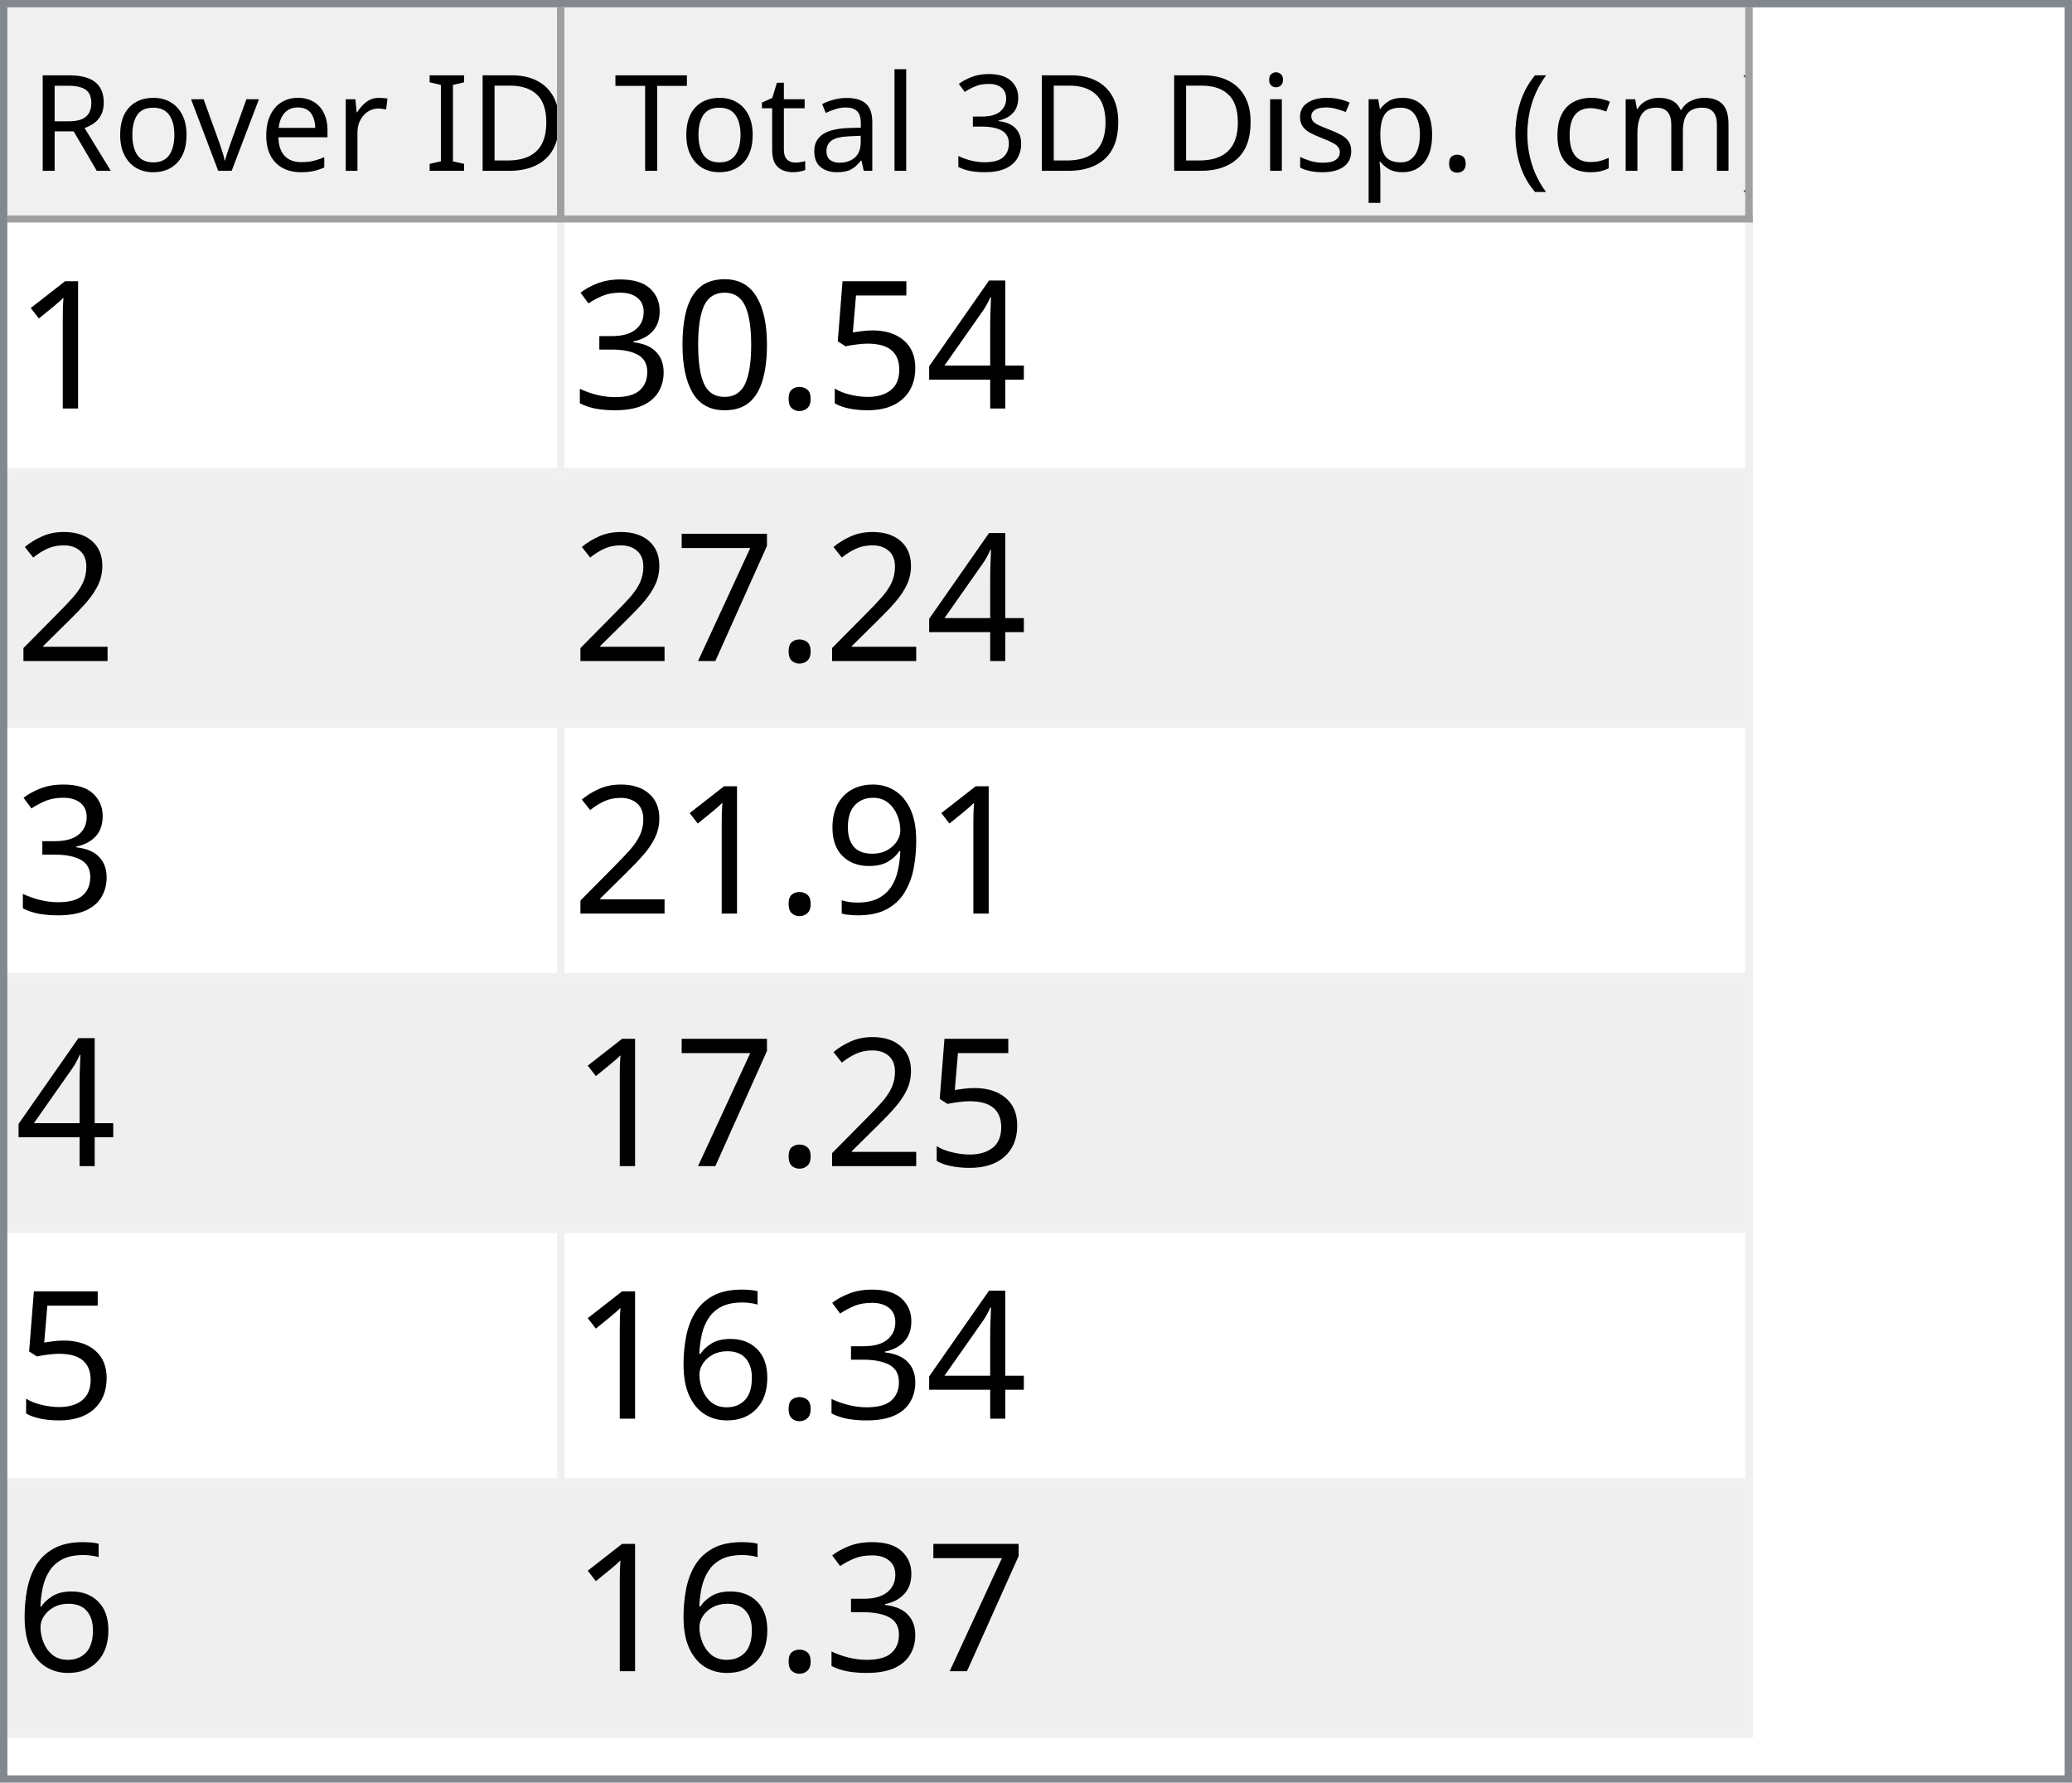
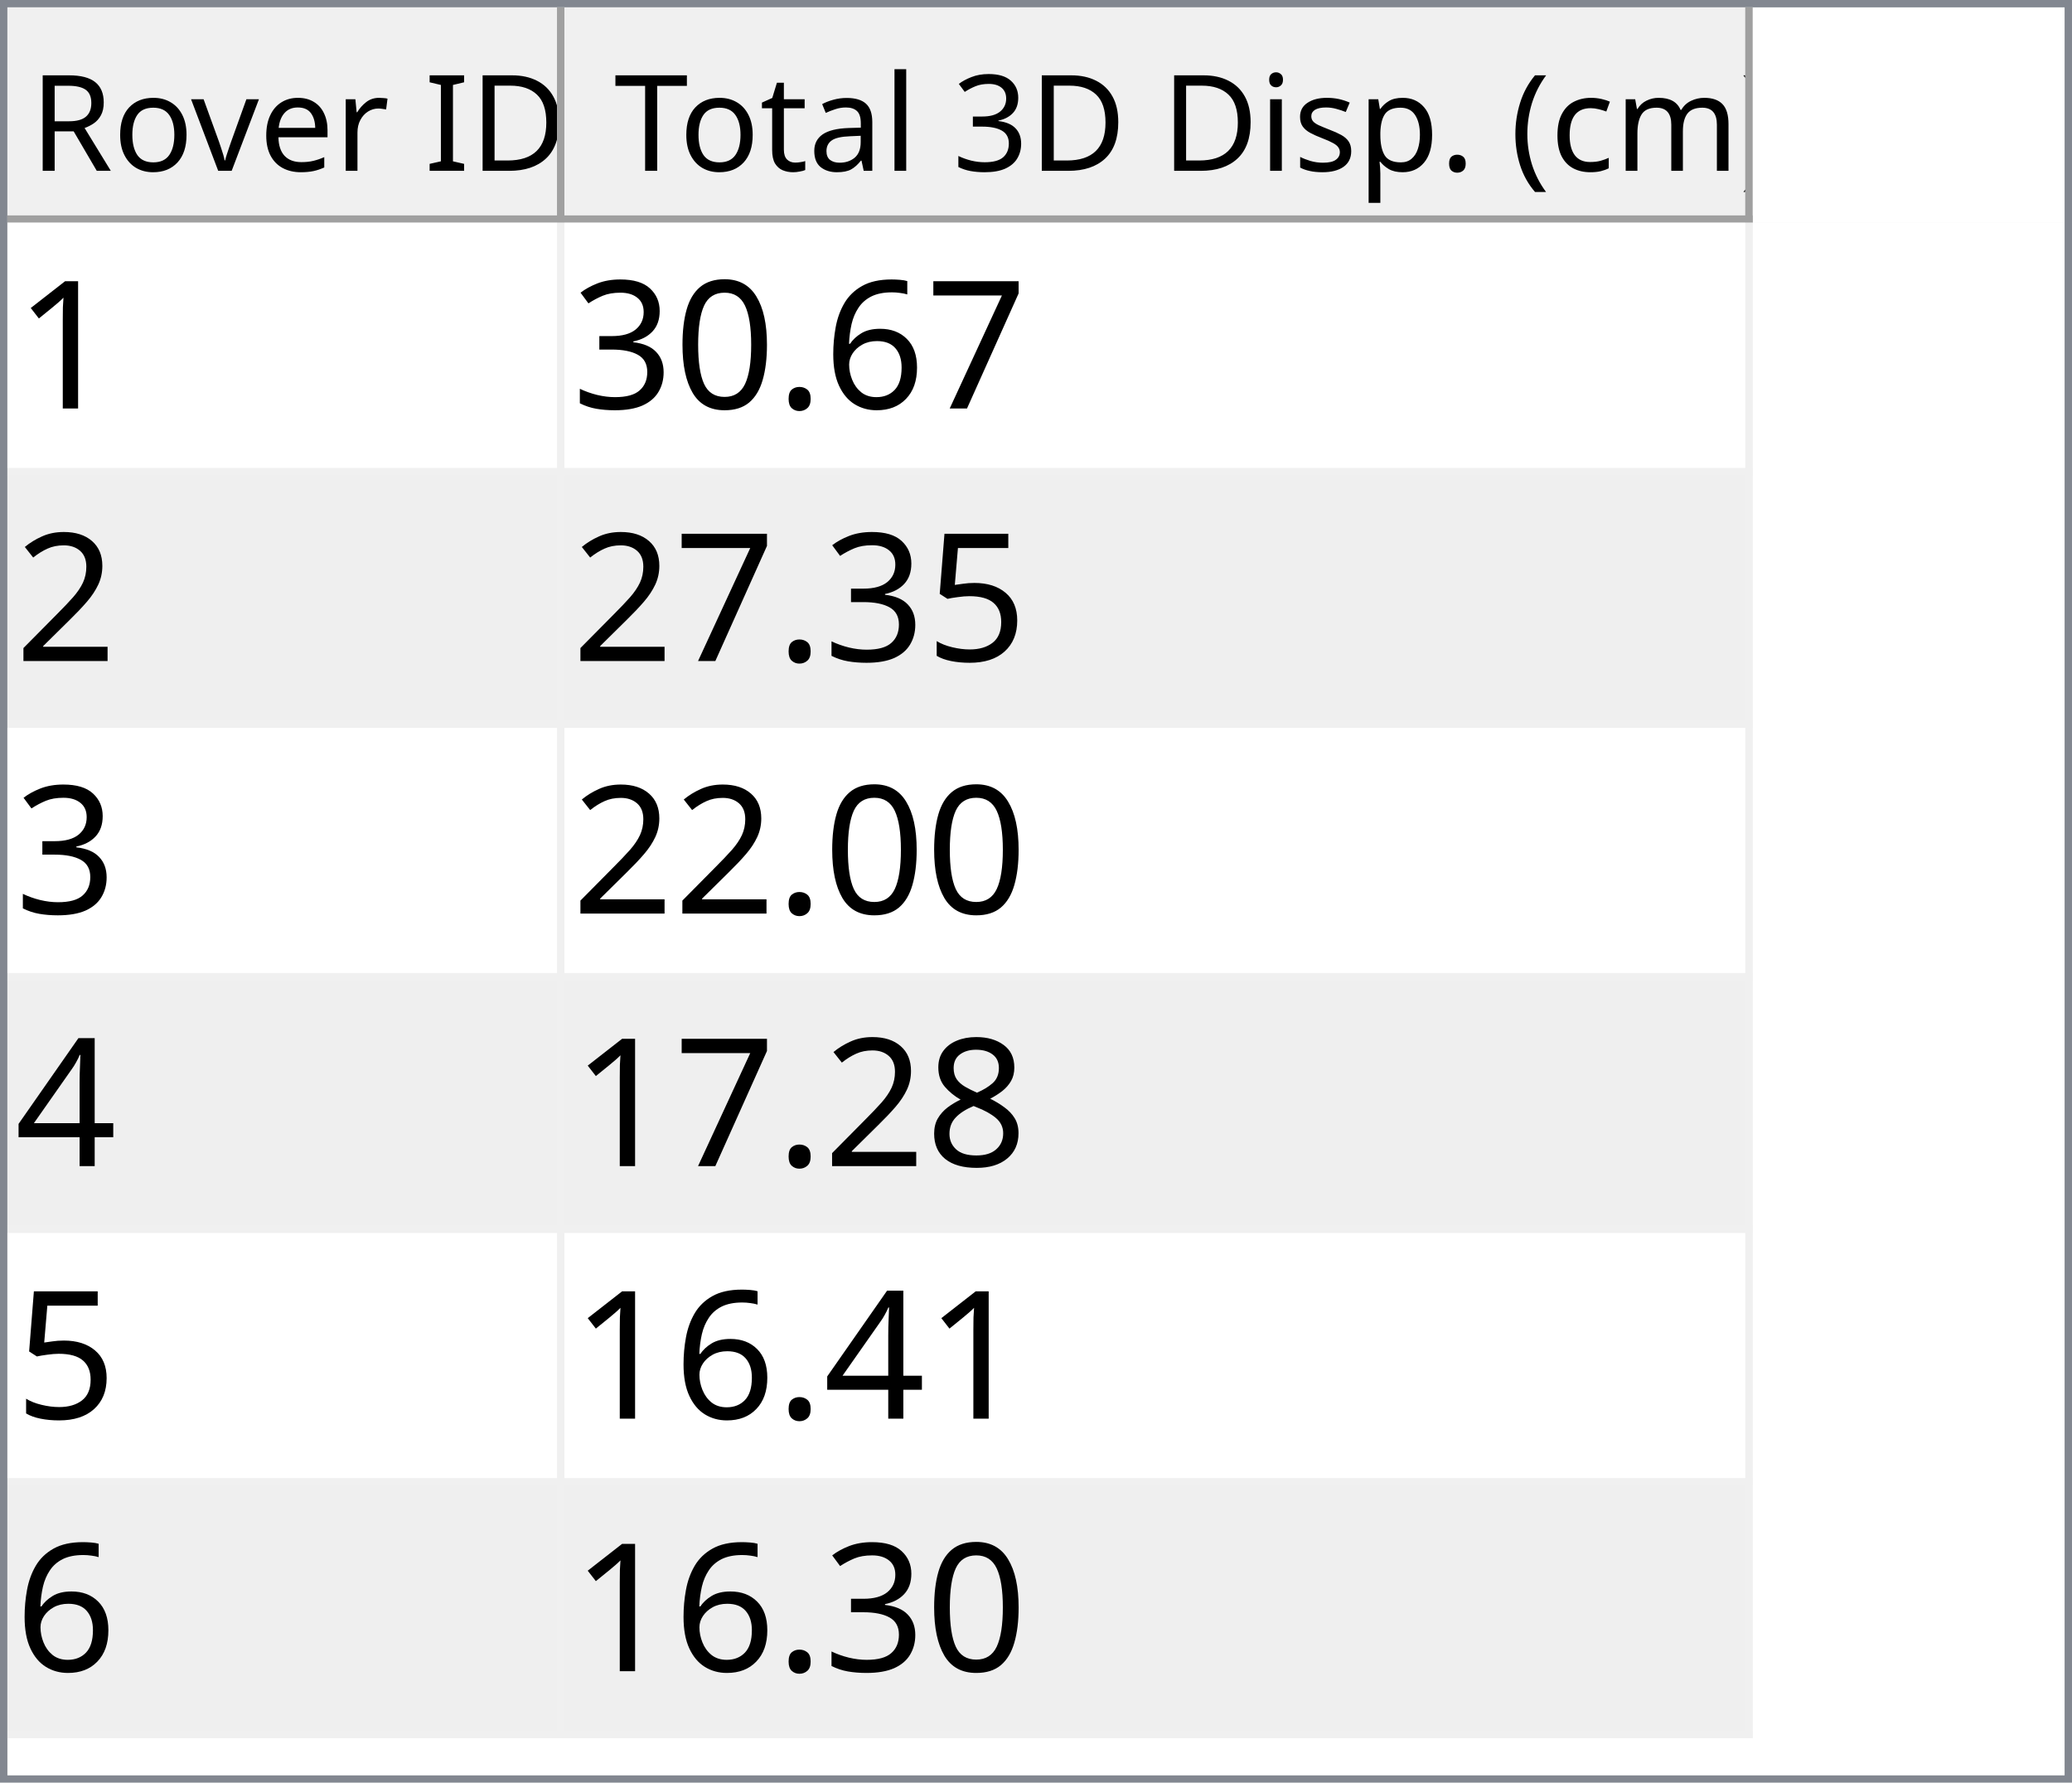
<svg xmlns="http://www.w3.org/2000/svg" style="fill-opacity:1; color-rendering:auto; color-interpolation:auto; text-rendering:auto; stroke:black; stroke-linecap:square; stroke-miterlimit:10; shape-rendering:auto; stroke-opacity:1; fill:black; stroke-dasharray:none; font-weight:normal; stroke-width:1; font-family:'Dialog'; font-style:normal; stroke-linejoin:miter; font-size:12px; stroke-dashoffset:0; image-rendering:auto;" width="279" height="240">
  <defs id="genericDefs" />
  <g>
    <defs id="defs1">
      <clipPath clipPathUnits="userSpaceOnUse" id="clipPath1">
        <path d="M0 0 L279 0 L279 240 L0 240 L0 0 Z" />
      </clipPath>
      <clipPath clipPathUnits="userSpaceOnUse" id="clipPath2">
        <path d="M0 0 L0 240 L279 240 L279 0 Z" />
      </clipPath>
      <clipPath clipPathUnits="userSpaceOnUse" id="clipPath3">
        <path d="M0 0 L0 29 L277 29 L277 0 Z" />
      </clipPath>
      <clipPath clipPathUnits="userSpaceOnUse" id="clipPath4">
        <path d="M0 0 L0 29 L75 29 L75 0 Z" />
      </clipPath>
      <clipPath clipPathUnits="userSpaceOnUse" id="clipPath5">
        <path d="M1 1 L1 28 L74 28 L74 1 Z" />
      </clipPath>
      <clipPath clipPathUnits="userSpaceOnUse" id="clipPath6">
        <path d="M0 0 L0 27 L73 27 L73 0 Z" />
      </clipPath>
      <clipPath clipPathUnits="userSpaceOnUse" id="clipPath7">
        <path d="M-0.5 -0.5 L-0.5 28.5 L74.5 28.5 L74.5 -0.5 Z" />
      </clipPath>
      <clipPath clipPathUnits="userSpaceOnUse" id="clipPath8">
        <path d="M0 0 L0 29 L160 29 L160 0 Z" />
      </clipPath>
      <clipPath clipPathUnits="userSpaceOnUse" id="clipPath9">
        <path d="M1 1 L1 28 L159 28 L159 1 Z" />
      </clipPath>
      <clipPath clipPathUnits="userSpaceOnUse" id="clipPath10">
        <path d="M0 0 L0 27 L158 27 L158 0 Z" />
      </clipPath>
      <clipPath clipPathUnits="userSpaceOnUse" id="clipPath11">
        <path d="M-0.5 -0.5 L-0.5 28.5 L159.5 28.5 L159.5 -0.5 Z" />
      </clipPath>
      <clipPath clipPathUnits="userSpaceOnUse" id="clipPath12">
        <path d="M0 0 L0 209 L277 209 L277 0 Z" />
      </clipPath>
      <clipPath clipPathUnits="userSpaceOnUse" id="clipPath13">
        <path d="M0 0 L0 204 L235 204 L235 0 Z" />
      </clipPath>
      <clipPath clipPathUnits="userSpaceOnUse" id="clipPath14">
        <path d="M-0.5 -0.5 L-0.5 203.5 L234.5 203.5 L234.5 -0.5 Z" />
      </clipPath>
      <clipPath clipPathUnits="userSpaceOnUse" id="clipPath15">
        <path d="M0 0 L0 33 L74 33 L74 0 Z" />
      </clipPath>
      <clipPath clipPathUnits="userSpaceOnUse" id="clipPath16">
        <path d="M0 0 L0 33 L159 33 L159 0 Z" />
      </clipPath>
      <font horiz-adv-x="64.551" id="font1">
        <font-face ascent="107.91" descent="25.098" units-per-em="100" style="font-style:normal; font-family:Segoe UI; font-weight:normal;" />
        <missing-glyph horiz-adv-x="64.551" d="M8.109 0 L8.109 68.266 L56.453 68.266 L56.453 0 L8.109 0 ZM15.328 7.234 L49.219 7.234 L49.219 61.031 L15.328 61.031 L15.328 7.234 Z" />
        <glyph unicode="D" horiz-adv-x="70.117" d="M9.188 0 L9.188 70.016 L28.516 70.016 Q65.531 70.016 65.531 35.891 Q65.531 19.672 55.25 9.836 Q44.969 0 27.734 0 L9.188 0 ZM17.391 62.594 L17.391 7.422 L27.828 7.422 Q41.609 7.422 49.273 14.797 Q56.938 22.172 56.938 35.688 Q56.938 62.594 28.328 62.594 L17.391 62.594 Z" />
        <glyph unicode="I" horiz-adv-x="26.611" d="M17.391 0 L9.188 0 L9.188 70.016 L17.391 70.016 L17.391 0 Z" />
        <glyph unicode=" " horiz-adv-x="27.393" d="" />
        <glyph unicode="r" horiz-adv-x="34.766" d="M34.188 41.891 Q32.078 43.5 28.125 43.5 Q23 43.5 19.555 38.672 Q16.109 33.844 16.109 25.484 L16.109 0 L8.109 0 L8.109 50 L16.109 50 L16.109 39.703 L16.312 39.703 Q18.016 44.969 21.531 47.922 Q25.047 50.875 29.391 50.875 Q32.516 50.875 34.188 50.203 L34.188 41.891 Z" />
        <glyph unicode="e" horiz-adv-x="52.295" d="M48.297 23 L12.984 23 Q13.188 14.656 17.484 10.109 Q21.781 5.562 29.297 5.562 Q37.75 5.562 44.828 11.141 L44.828 3.609 Q38.234 -1.172 27.391 -1.172 Q16.797 -1.172 10.742 5.641 Q4.688 12.453 4.688 24.812 Q4.688 36.469 11.305 43.82 Q17.922 51.172 27.734 51.172 Q37.547 51.172 42.922 44.828 Q48.297 38.484 48.297 27.203 L48.297 23 ZM40.094 29.781 Q40.047 36.719 36.75 40.578 Q33.453 44.438 27.594 44.438 Q21.922 44.438 17.969 40.383 Q14.016 36.328 13.094 29.781 L40.094 29.781 Z" />
        <glyph unicode="v" horiz-adv-x="47.9" d="M47.406 50 L27.484 0 L19.625 0 L0.688 50 L9.469 50 L22.172 13.672 Q23.578 9.672 23.922 6.688 L24.125 6.688 Q24.609 10.453 25.688 13.484 L38.969 50 L47.406 50 Z" />
        <glyph unicode="o" horiz-adv-x="58.594" d="M29 -1.172 Q17.922 -1.172 11.305 5.836 Q4.688 12.844 4.688 24.422 Q4.688 37.016 11.57 44.094 Q18.453 51.172 30.172 51.172 Q41.359 51.172 47.633 44.289 Q53.906 37.406 53.906 25.203 Q53.906 13.234 47.141 6.031 Q40.375 -1.172 29 -1.172 ZM29.594 44.438 Q21.875 44.438 17.383 39.188 Q12.891 33.938 12.891 24.703 Q12.891 15.828 17.43 10.695 Q21.969 5.562 29.594 5.562 Q37.359 5.562 41.531 10.594 Q45.703 15.625 45.703 24.906 Q45.703 34.281 41.531 39.359 Q37.359 44.438 29.594 44.438 Z" />
        <glyph unicode="R" horiz-adv-x="59.814" d="M59.375 0 L49.609 0 L37.891 19.625 Q36.281 22.359 34.766 24.289 Q33.25 26.219 31.664 27.438 Q30.078 28.656 28.25 29.219 Q26.422 29.781 24.125 29.781 L17.391 29.781 L17.391 0 L9.188 0 L9.188 70.016 L30.078 70.016 Q34.672 70.016 38.555 68.867 Q42.438 67.719 45.289 65.375 Q48.141 63.031 49.758 59.547 Q51.375 56.062 51.375 51.375 Q51.375 47.703 50.273 44.656 Q49.172 41.609 47.148 39.211 Q45.125 36.812 42.266 35.133 Q39.406 33.453 35.844 32.516 L35.844 32.328 Q37.594 31.547 38.891 30.547 Q40.188 29.547 41.359 28.18 Q42.531 26.812 43.68 25.078 Q44.828 23.344 46.234 21.047 L59.375 0 ZM17.391 62.594 L17.391 37.203 L28.516 37.203 Q31.594 37.203 34.203 38.133 Q36.812 39.062 38.719 40.797 Q40.625 42.531 41.703 45.047 Q42.781 47.562 42.781 50.688 Q42.781 56.297 39.141 59.445 Q35.5 62.594 28.609 62.594 L17.391 62.594 Z" />
        <glyph unicode=")" horiz-adv-x="30.176" d="M8.297 -15.922 L1.172 -15.922 Q16.406 2.344 16.406 26.812 Q16.406 51.469 1.078 70.016 L8.297 70.016 Q23.531 52.156 23.531 26.703 Q23.531 1.375 8.297 -15.922 Z" />
        <glyph unicode="m" horiz-adv-x="86.133" d="M79.109 0 L71.094 0 L71.094 28.719 Q71.094 37.016 68.531 40.727 Q65.969 44.438 59.906 44.438 Q54.781 44.438 51.195 39.75 Q47.609 35.062 47.609 28.516 L47.609 0 L39.594 0 L39.594 29.688 Q39.594 44.438 28.219 44.438 Q22.953 44.438 19.531 40.016 Q16.109 35.594 16.109 28.516 L16.109 0 L8.109 0 L8.109 50 L16.109 50 L16.109 42.094 L16.312 42.094 Q21.625 51.172 31.844 51.172 Q36.969 51.172 40.773 48.312 Q44.578 45.453 46 40.828 Q51.562 51.172 62.594 51.172 Q79.109 51.172 79.109 30.812 L79.109 0 Z" />
        <glyph unicode="c" horiz-adv-x="46.191" d="M42.188 2.297 Q36.422 -1.172 28.516 -1.172 Q17.828 -1.172 11.258 5.789 Q4.688 12.75 4.688 23.828 Q4.688 36.188 11.766 43.68 Q18.844 51.172 30.672 51.172 Q37.25 51.172 42.281 48.734 L42.281 40.531 Q36.719 44.438 30.375 44.438 Q22.703 44.438 17.797 38.945 Q12.891 33.453 12.891 24.516 Q12.891 15.719 17.508 10.641 Q22.125 5.562 29.891 5.562 Q36.422 5.562 42.188 9.906 L42.188 2.297 Z" />
        <glyph unicode="(" horiz-adv-x="30.176" d="M29.109 -15.922 L21.969 -15.922 Q6.844 1.375 6.844 26.703 Q6.844 52.156 21.969 70.016 L29.203 70.016 Q13.875 51.469 13.875 26.812 Q13.875 2.344 29.109 -15.922 Z" />
        <glyph unicode="." horiz-adv-x="21.68" d="M10.891 -1.078 Q8.641 -1.078 7.055 0.539 Q5.469 2.156 5.469 4.391 Q5.469 6.641 7.055 8.273 Q8.641 9.906 10.891 9.906 Q13.188 9.906 14.797 8.273 Q16.406 6.641 16.406 4.391 Q16.406 2.156 14.797 0.539 Q13.188 -1.078 10.891 -1.078 Z" />
        <glyph unicode="p" horiz-adv-x="58.789" d="M16.312 7.234 L16.109 7.234 L16.109 -23 L8.109 -23 L8.109 50 L16.109 50 L16.109 41.219 L16.312 41.219 Q22.219 51.172 33.594 51.172 Q43.266 51.172 48.688 44.461 Q54.109 37.75 54.109 26.469 Q54.109 13.922 48 6.375 Q41.891 -1.172 31.297 -1.172 Q21.578 -1.172 16.312 7.234 ZM16.109 27.391 L16.109 20.406 Q16.109 14.203 20.141 9.883 Q24.172 5.562 30.375 5.562 Q37.641 5.562 41.773 11.133 Q45.906 16.703 45.906 26.609 Q45.906 34.969 42.047 39.703 Q38.188 44.438 31.594 44.438 Q24.609 44.438 20.359 39.578 Q16.109 34.719 16.109 27.391 Z" />
        <glyph unicode="s" horiz-adv-x="42.432" d="M5.078 1.812 L5.078 10.406 Q11.625 5.562 19.484 5.562 Q30.031 5.562 30.031 12.594 Q30.031 14.594 29.125 15.992 Q28.219 17.391 26.68 18.461 Q25.141 19.531 23.07 20.383 Q21 21.234 18.609 22.172 Q15.281 23.484 12.766 24.828 Q10.25 26.172 8.57 27.859 Q6.891 29.547 6.031 31.695 Q5.172 33.844 5.172 36.719 Q5.172 40.234 6.789 42.945 Q8.406 45.656 11.086 47.484 Q13.766 49.312 17.211 50.242 Q20.656 51.172 24.312 51.172 Q30.812 51.172 35.938 48.922 L35.938 40.828 Q30.422 44.438 23.25 44.438 Q21 44.438 19.195 43.922 Q17.391 43.406 16.094 42.477 Q14.797 41.547 14.086 40.258 Q13.375 38.969 13.375 37.406 Q13.375 35.453 14.086 34.133 Q14.797 32.812 16.164 31.789 Q17.531 30.766 19.484 29.938 Q21.438 29.109 23.922 28.125 Q27.25 26.859 29.883 25.516 Q32.516 24.172 34.375 22.484 Q36.234 20.797 37.234 18.602 Q38.234 16.406 38.234 13.375 Q38.234 9.672 36.602 6.938 Q34.969 4.203 32.234 2.398 Q29.5 0.594 25.93 -0.289 Q22.359 -1.172 18.453 -1.172 Q10.75 -1.172 5.078 1.812 Z" />
        <glyph unicode="i" horiz-adv-x="24.219" d="M12.203 62.703 Q10.062 62.703 8.547 64.164 Q7.031 65.625 7.031 67.875 Q7.031 70.125 8.547 71.609 Q10.062 73.094 12.203 73.094 Q14.406 73.094 15.945 71.609 Q17.484 70.125 17.484 67.875 Q17.484 65.719 15.945 64.211 Q14.406 62.703 12.203 62.703 ZM16.109 0 L8.109 0 L8.109 50 L16.109 50 L16.109 0 Z" />
        <glyph unicode="3" horiz-adv-x="53.906" d="M46.531 19.828 Q46.531 15.094 44.75 11.211 Q42.969 7.328 39.719 4.57 Q36.469 1.812 31.93 0.297 Q27.391 -1.219 21.922 -1.219 Q11.922 -1.219 6 2.594 L6 11.188 Q13.094 5.609 22.219 5.609 Q25.875 5.609 28.828 6.539 Q31.781 7.469 33.906 9.227 Q36.031 10.984 37.18 13.477 Q38.328 15.969 38.328 19.094 Q38.328 32.812 18.797 32.812 L12.984 32.812 L12.984 39.594 L18.5 39.594 Q35.797 39.594 35.797 52.484 Q35.797 64.406 22.609 64.406 Q15.188 64.406 8.688 59.422 L8.688 67.188 Q15.375 71.188 24.609 71.188 Q29 71.188 32.57 69.969 Q36.141 68.75 38.68 66.555 Q41.219 64.359 42.609 61.281 Q44 58.203 44 54.5 Q44 40.672 30.031 36.719 L30.031 36.531 Q33.594 36.141 36.625 34.797 Q39.656 33.453 41.852 31.305 Q44.047 29.156 45.289 26.25 Q46.531 23.344 46.531 19.828 Z" />
        <glyph unicode="l" horiz-adv-x="24.219" d="M16.109 0 L8.109 0 L8.109 74.031 L16.109 74.031 L16.109 0 Z" />
        <glyph unicode="a" horiz-adv-x="50.879" d="M43.891 0 L35.891 0 L35.891 7.812 L35.688 7.812 Q30.469 -1.172 20.312 -1.172 Q12.844 -1.172 8.617 2.781 Q4.391 6.734 4.391 13.281 Q4.391 27.297 20.906 29.594 L35.891 31.688 Q35.891 44.438 25.594 44.438 Q16.547 44.438 9.281 38.281 L9.281 46.484 Q16.656 51.172 26.266 51.172 Q43.891 51.172 43.891 32.516 L43.891 0 ZM35.891 25.297 L23.828 23.641 Q18.266 22.859 15.43 20.875 Q12.594 18.891 12.594 13.875 Q12.594 10.203 15.211 7.883 Q17.828 5.562 22.172 5.562 Q28.125 5.562 32.008 9.742 Q35.891 13.922 35.891 20.312 L35.891 25.297 Z" />
        <glyph unicode="t" horiz-adv-x="33.887" d="M31.297 0.484 Q28.469 -1.078 23.828 -1.078 Q10.688 -1.078 10.688 13.578 L10.688 43.172 L2.094 43.172 L2.094 50 L10.688 50 L10.688 62.203 L18.703 64.797 L18.703 50 L31.297 50 L31.297 43.172 L18.703 43.172 L18.703 14.984 Q18.703 9.969 20.414 7.82 Q22.125 5.672 26.078 5.672 Q29.109 5.672 31.297 7.328 L31.297 0.484 Z" />
        <glyph unicode="T" horiz-adv-x="52.393" d="M50.594 62.594 L30.375 62.594 L30.375 0 L22.172 0 L22.172 62.594 L2 62.594 L2 70.016 L50.594 70.016 L50.594 62.594 Z" />
      </font>
      <font horiz-adv-x="75.0" id="font2">
        <font-face ascent="100.537" descent="21.973" units-per-em="100" style="font-style:normal; font-family:sans-serif; font-weight:normal;" />
        <missing-glyph horiz-adv-x="75.0" d="M12.5 0 L12.5 62.5 L62.5 62.5 L62.5 0 L12.5 0 ZM14.062 1.562 L60.938 1.562 L60.938 60.938 L14.062 60.938 L14.062 1.562 Z" />
        <glyph unicode="1" horiz-adv-x="55.615" d="M37.25 0 L28.469 0 L28.469 56 Q25.297 52.984 20.141 49.953 Q14.984 46.922 10.891 45.406 L10.891 53.906 Q18.266 57.375 23.781 62.305 Q29.297 67.234 31.594 71.875 L37.25 71.875 L37.25 0 Z" />
-         <glyph unicode="4" horiz-adv-x="55.615" d="M32.328 0 L32.328 17.141 L1.266 17.141 L1.266 25.203 L33.938 71.578 L41.109 71.578 L41.109 25.203 L50.781 25.203 L50.781 17.141 L41.109 17.141 L41.109 0 L32.328 0 ZM32.328 25.203 L32.328 57.469 L9.906 25.203 L32.328 25.203 Z" />
-         <glyph unicode="5" horiz-adv-x="55.615" d="M4.156 18.75 L13.375 19.531 Q14.406 12.797 18.141 9.398 Q21.875 6 27.156 6 Q33.5 6 37.891 10.789 Q42.281 15.578 42.281 23.484 Q42.281 31 38.062 35.352 Q33.844 39.703 27 39.703 Q22.75 39.703 19.336 37.773 Q15.922 35.844 13.969 32.766 L5.719 33.844 L12.641 70.609 L48.25 70.609 L48.25 62.203 L19.672 62.203 L15.828 42.969 Q22.266 47.469 29.344 47.469 Q38.719 47.469 45.164 40.969 Q51.609 34.469 51.609 24.266 Q51.609 14.547 45.953 7.469 Q39.062 -1.219 27.156 -1.219 Q17.391 -1.219 11.211 4.25 Q5.031 9.719 4.156 18.75 Z" />
+         <glyph unicode="7" horiz-adv-x="55.615" d="M4.734 62.203 L4.734 70.656 L51.078 70.656 L51.078 63.812 Q44.234 56.547 37.523 44.484 Q30.812 32.422 27.156 19.672 Q24.516 10.688 23.781 0 L14.75 0 Q14.891 8.453 18.062 20.414 Q21.234 32.375 27.172 43.484 Q33.109 54.594 39.797 62.203 L4.734 62.203 Z" />
+         <glyph unicode="6" horiz-adv-x="55.615" d="M49.75 54.047 L41.016 53.375 Q39.844 58.547 37.703 60.891 Q34.125 64.656 28.906 64.656 Q24.703 64.656 21.531 62.312 Q17.391 59.281 14.992 53.469 Q12.594 47.656 12.5 36.922 Q15.672 41.75 20.266 44.094 Q24.859 46.438 29.891 46.438 Q38.672 46.438 44.852 39.969 Q51.031 33.5 51.031 23.25 Q51.031 16.5 48.125 10.719 Q45.219 4.938 40.141 1.859 Q35.062 -1.219 28.609 -1.219 Q17.625 -1.219 10.695 6.859 Q3.766 14.938 3.766 33.5 Q3.766 54.25 11.422 63.672 Q18.109 71.875 29.438 71.875 Q37.891 71.875 43.289 67.141 Q48.688 62.406 49.75 54.047 ZM13.875 23.188 Q13.875 18.656 15.797 14.508 Q17.719 10.359 21.188 8.18 Q24.656 6 28.469 6 Q34.031 6 38.039 10.492 Q42.047 14.984 42.047 22.703 Q42.047 30.125 38.086 34.398 Q34.125 38.672 28.125 38.672 Q22.172 38.672 18.023 34.398 Q13.875 30.125 13.875 23.188 Z" />
        <glyph unicode="." horiz-adv-x="27.783" d="M9.078 0 L9.078 10.016 L19.094 10.016 L19.094 0 L9.078 0 Z" />
        <glyph unicode="0" horiz-adv-x="55.615" d="M4.156 35.297 Q4.156 48 6.766 55.742 Q9.375 63.484 14.523 67.68 Q19.672 71.875 27.484 71.875 Q33.25 71.875 37.594 69.555 Q41.938 67.234 44.773 62.867 Q47.609 58.5 49.219 52.227 Q50.828 45.953 50.828 35.297 Q50.828 22.703 48.242 14.969 Q45.656 7.234 40.508 3.008 Q35.359 -1.219 27.484 -1.219 Q17.141 -1.219 11.234 6.203 Q4.156 15.141 4.156 35.297 ZM13.188 35.297 Q13.188 17.672 17.312 11.836 Q21.438 6 27.484 6 Q33.547 6 37.672 11.859 Q41.797 17.719 41.797 35.297 Q41.797 52.984 37.672 58.789 Q33.547 64.594 27.391 64.594 Q21.344 64.594 17.719 59.469 Q13.188 52.938 13.188 35.297 Z" />
        <glyph unicode="3" horiz-adv-x="55.615" d="M4.203 18.891 L12.984 20.062 Q14.5 12.594 18.141 9.297 Q21.781 6 27 6 Q33.203 6 37.477 10.297 Q41.75 14.594 41.75 20.953 Q41.75 27 37.797 30.93 Q33.844 34.859 27.734 34.859 Q25.25 34.859 21.531 33.891 L22.516 41.609 Q23.391 41.5 23.922 41.5 Q29.547 41.5 34.039 44.43 Q38.531 47.359 38.531 53.469 Q38.531 58.297 35.258 61.477 Q31.984 64.656 26.812 64.656 Q21.688 64.656 18.266 61.43 Q14.844 58.203 13.875 51.766 L5.078 53.328 Q6.688 62.156 12.398 67.016 Q18.109 71.875 26.609 71.875 Q32.469 71.875 37.398 69.359 Q42.328 66.844 44.945 62.5 Q47.562 58.156 47.562 53.266 Q47.562 48.641 45.07 44.828 Q42.578 41.016 37.703 38.766 Q44.047 37.312 47.562 32.695 Q51.078 28.078 51.078 21.141 Q51.078 11.766 44.242 5.25 Q37.406 -1.266 26.953 -1.266 Q17.531 -1.266 11.305 4.352 Q5.078 9.969 4.203 18.891 Z" />
        <glyph unicode="2" horiz-adv-x="55.615" d="M50.344 8.453 L50.344 0 L3.031 0 Q2.938 3.172 4.047 6.109 Q5.859 10.938 9.836 15.625 Q13.812 20.312 21.344 26.469 Q33.016 36.031 37.117 41.625 Q41.219 47.219 41.219 52.203 Q41.219 57.422 37.477 61.008 Q33.734 64.594 27.734 64.594 Q21.391 64.594 17.578 60.789 Q13.766 56.984 13.719 50.25 L4.688 51.172 Q5.609 61.281 11.664 66.578 Q17.719 71.875 27.938 71.875 Q38.234 71.875 44.242 66.164 Q50.25 60.453 50.25 52 Q50.25 47.703 48.492 43.555 Q46.734 39.406 42.656 34.812 Q38.578 30.219 29.109 22.219 Q21.188 15.578 18.945 13.211 Q16.703 10.844 15.234 8.453 L50.344 8.453 Z" />
-         <glyph unicode="7" horiz-adv-x="55.615" d="M4.734 62.203 L4.734 70.656 L51.078 70.656 L51.078 63.812 Q44.234 56.547 37.523 44.484 Q30.812 32.422 27.156 19.672 Q24.516 10.688 23.781 0 L14.75 0 Q14.891 8.453 18.062 20.414 Q21.234 32.375 27.172 43.484 Q33.109 54.594 39.797 62.203 L4.734 62.203 Z" />
-         <glyph unicode="9" horiz-adv-x="55.615" d="M5.469 16.547 L13.922 17.328 Q14.984 11.375 18.016 8.688 Q21.047 6 25.781 6 Q29.828 6 32.883 7.859 Q35.938 9.719 37.891 12.82 Q39.844 15.922 41.164 21.195 Q42.484 26.469 42.484 31.938 Q42.484 32.516 42.438 33.688 Q39.797 29.5 35.234 26.883 Q30.672 24.266 25.344 24.266 Q16.453 24.266 10.305 30.711 Q4.156 37.156 4.156 47.703 Q4.156 58.594 10.578 65.234 Q17 71.875 26.656 71.875 Q33.641 71.875 39.43 68.117 Q45.219 64.359 48.219 57.398 Q51.219 50.438 51.219 37.25 Q51.219 23.531 48.242 15.406 Q45.266 7.281 39.383 3.031 Q33.5 -1.219 25.594 -1.219 Q17.188 -1.219 11.867 3.445 Q6.547 8.109 5.469 16.547 ZM41.453 48.141 Q41.453 55.719 37.43 60.156 Q33.406 64.594 27.734 64.594 Q21.875 64.594 17.531 59.812 Q13.188 55.031 13.188 47.406 Q13.188 40.578 17.312 36.305 Q21.438 32.031 27.484 32.031 Q33.594 32.031 37.523 36.305 Q41.453 40.578 41.453 48.141 Z" />
-         <glyph unicode="6" horiz-adv-x="55.615" d="M49.75 54.047 L41.016 53.375 Q39.844 58.547 37.703 60.891 Q34.125 64.656 28.906 64.656 Q24.703 64.656 21.531 62.312 Q17.391 59.281 14.992 53.469 Q12.594 47.656 12.5 36.922 Q15.672 41.75 20.266 44.094 Q24.859 46.438 29.891 46.438 Q38.672 46.438 44.852 39.969 Q51.031 33.5 51.031 23.25 Q51.031 16.5 48.125 10.719 Q45.219 4.938 40.141 1.859 Q35.062 -1.219 28.609 -1.219 Q17.625 -1.219 10.695 6.859 Q3.766 14.938 3.766 33.5 Q3.766 54.25 11.422 63.672 Q18.109 71.875 29.438 71.875 Q37.891 71.875 43.289 67.141 Q48.688 62.406 49.75 54.047 ZM13.875 23.188 Q13.875 18.656 15.797 14.508 Q17.719 10.359 21.188 8.18 Q24.656 6 28.469 6 Q34.031 6 38.039 10.492 Q42.047 14.984 42.047 22.703 Q42.047 30.125 38.086 34.398 Q34.125 38.672 28.125 38.672 Q22.172 38.672 18.023 34.398 Q13.875 30.125 13.875 23.188 Z" />
+         <glyph unicode="5" horiz-adv-x="55.615" d="M4.156 18.75 L13.375 19.531 Q14.406 12.797 18.141 9.398 Q21.875 6 27.156 6 Q33.5 6 37.891 10.789 Q42.281 15.578 42.281 23.484 Q42.281 31 38.062 35.352 Q33.844 39.703 27 39.703 Q22.75 39.703 19.336 37.773 Q15.922 35.844 13.969 32.766 L5.719 33.844 L12.641 70.609 L48.25 70.609 L48.25 62.203 L19.672 62.203 L15.828 42.969 Q22.266 47.469 29.344 47.469 Q38.719 47.469 45.164 40.969 Q51.609 34.469 51.609 24.266 Q51.609 14.547 45.953 7.469 Q39.062 -1.219 27.156 -1.219 Q17.391 -1.219 11.211 4.25 Q5.031 9.719 4.156 18.75 Z" />
+         <glyph unicode="4" horiz-adv-x="55.615" d="M32.328 0 L32.328 17.141 L1.266 17.141 L1.266 25.203 L33.938 71.578 L41.109 71.578 L41.109 25.203 L50.781 25.203 L50.781 17.141 L41.109 17.141 L41.109 0 L32.328 0 ZM32.328 25.203 L32.328 57.469 L9.906 25.203 L32.328 25.203 Z" />
+         <glyph unicode="8" horiz-adv-x="55.615" d="M17.672 38.812 Q12.203 40.828 9.57 44.539 Q6.938 48.25 6.938 53.422 Q6.938 61.234 12.555 66.555 Q18.172 71.875 27.484 71.875 Q36.859 71.875 42.578 66.43 Q48.297 60.984 48.297 53.172 Q48.297 48.188 45.68 44.508 Q43.062 40.828 37.75 38.812 Q44.344 36.672 47.781 31.883 Q51.219 27.094 51.219 20.453 Q51.219 11.281 44.727 5.031 Q38.234 -1.219 27.641 -1.219 Q17.047 -1.219 10.547 5.055 Q4.047 11.328 4.047 20.703 Q4.047 27.688 7.594 32.398 Q11.141 37.109 17.672 38.812 ZM15.922 53.719 Q15.922 48.641 19.195 45.414 Q22.469 42.188 27.688 42.188 Q32.766 42.188 36.016 45.383 Q39.266 48.578 39.266 53.219 Q39.266 58.062 35.914 61.359 Q32.562 64.656 27.594 64.656 Q22.562 64.656 19.242 61.43 Q15.922 58.203 15.922 53.719 ZM13.094 20.656 Q13.094 16.891 14.875 13.375 Q16.656 9.859 20.172 7.93 Q23.688 6 27.734 6 Q34.031 6 38.133 10.055 Q42.234 14.109 42.234 20.359 Q42.234 26.703 38.016 30.859 Q33.797 35.016 27.438 35.016 Q21.234 35.016 17.164 30.914 Q13.094 26.812 13.094 20.656 Z" />
      </font>
    </defs>
    <g style="fill:white; stroke:white;">
      <rect x="0" y="0" width="279" style="clip-path:url(#clipPath1); stroke:none;" height="240" />
    </g>
    <g style="fill:white; text-rendering:optimizeSpeed; color-rendering:optimizeSpeed; image-rendering:optimizeSpeed; shape-rendering:crispEdges; stroke:white; color-interpolation:sRGB;">
      <rect x="0" width="279" height="240" y="0" style="stroke:none;" />
      <path style="stroke:none;" d="M0 240 L279 240 L279 0 L0 0 Z" />
    </g>
    <g style="fill:rgb(240,240,240); font-size:18px; font-family:'Segoe UI'; stroke:rgb(240,240,240);">
      <rect x="0" y="0" width="279" style="clip-path:url(#clipPath2); stroke:none;" height="240" />
    </g>
    <g style="fill:rgb(130,135,144); font-size:18px; font-family:'Segoe UI'; stroke:rgb(130,135,144);">
      <path d="M0 0 L279 0 L279 240 L0 240 L0 0 ZM1 1 L278 1 L278 239 L1 239 L1 1 Z" style="fill-rule:evenodd; clip-path:url(#clipPath2); stroke:none;" />
    </g>
    <g style="fill:white; font-size:18px; font-family:'Segoe UI'; stroke:white;" transform="translate(1,1)">
      <rect x="0" y="0" width="277" style="clip-path:url(#clipPath3); stroke:none;" height="29" />
    </g>
    <g style="fill:rgb(240,240,240); font-size:18px; font-family:'Segoe UI'; stroke:rgb(240,240,240);" transform="translate(1,1)">
      <rect x="0" y="0" width="75" style="clip-path:url(#clipPath4); stroke:none;" height="29" />
    </g>
    <g style="font-family:'Segoe UI'; font-size:18px;" transform="translate(2,2)">
      <text x="2" xml:space="preserve" y="21" style="clip-path:url(#clipPath6); stroke:none;">Rover ID</text>
    </g>
    <g transform="translate(1.5,1.5)" style="fill:rgb(160,160,160); font-size:18px; font-family:'Segoe UI'; stroke:rgb(160,160,160); stroke-linejoin:bevel;">
      <line x1="74" x2="74" y1="0" style="fill:none; clip-path:url(#clipPath7);" y2="28" />
    </g>
    <g transform="matrix(1,0,0,1,1,1) translate(0.5,0.5)" style="fill:rgb(160,160,160); font-size:18px; font-family:'Segoe UI'; stroke:rgb(160,160,160); stroke-linejoin:bevel;">
      <line x1="0" x2="74" y1="28" style="fill:none; clip-path:url(#clipPath7);" y2="28" />
    </g>
    <g style="fill:rgb(240,240,240); font-size:18px; font-family:'Segoe UI'; stroke:rgb(240,240,240);" transform="translate(76,1)">
      <rect x="0" y="0" width="160" style="clip-path:url(#clipPath8); stroke:none;" height="29" />
    </g>
    <g style="font-family:'Segoe UI'; font-size:18px;" transform="translate(77,2)">
      <text x="1" xml:space="preserve" y="21" style="clip-path:url(#clipPath10); stroke:none;"> Total 3D Disp. (cm)</text>
    </g>
    <g transform="translate(76.5,1.5)" style="fill:rgb(160,160,160); font-size:18px; font-family:'Segoe UI'; stroke:rgb(160,160,160); stroke-linejoin:bevel;">
      <line x1="159" x2="159" y1="0" style="fill:none; clip-path:url(#clipPath11);" y2="28" />
    </g>
    <g transform="matrix(1,0,0,1,76,1) translate(0.5,0.5)" style="fill:rgb(160,160,160); font-size:18px; font-family:'Segoe UI'; stroke:rgb(160,160,160); stroke-linejoin:bevel;">
      <line x1="0" x2="159" y1="28" style="fill:none; clip-path:url(#clipPath11);" y2="28" />
    </g>
    <g style="fill:white; font-size:18px; font-family:'Segoe UI'; stroke:white;" transform="translate(1,30)">
      <rect x="0" y="0" width="277" style="clip-path:url(#clipPath12); stroke:none;" height="209" />
    </g>
    <g style="fill:rgb(240,240,240); font-size:24px; font-family:sans-serif; stroke:rgb(240,240,240);" transform="translate(1,30)">
      <rect x="0" y="0" width="235" style="clip-path:url(#clipPath13); stroke:none;" height="204" />
      <line transform="translate(0.5,0.5)" x1="0" x2="234" y1="33" style="clip-path:url(#clipPath14); fill:none; stroke-linejoin:bevel;" y2="33" />
    </g>
    <g transform="matrix(1,0,0,1,1,30) translate(0.5,0.5)" style="fill:rgb(240,240,240); font-size:24px; font-family:sans-serif; stroke:rgb(240,240,240); stroke-linejoin:bevel;">
      <line x1="0" x2="234" y1="67" style="fill:none; clip-path:url(#clipPath14);" y2="67" />
    </g>
    <g transform="matrix(1,0,0,1,1,30) translate(0.5,0.5)" style="fill:rgb(240,240,240); font-size:24px; font-family:sans-serif; stroke:rgb(240,240,240); stroke-linejoin:bevel;">
      <line x1="0" x2="234" y1="101" style="fill:none; clip-path:url(#clipPath14);" y2="101" />
    </g>
    <g transform="matrix(1,0,0,1,1,30) translate(0.5,0.5)" style="fill:rgb(240,240,240); font-size:24px; font-family:sans-serif; stroke:rgb(240,240,240); stroke-linejoin:bevel;">
      <line x1="0" x2="234" y1="135" style="fill:none; clip-path:url(#clipPath14);" y2="135" />
    </g>
    <g transform="matrix(1,0,0,1,1,30) translate(0.5,0.5)" style="fill:rgb(240,240,240); font-size:24px; font-family:sans-serif; stroke:rgb(240,240,240); stroke-linejoin:bevel;">
      <line x1="0" x2="234" y1="169" style="fill:none; clip-path:url(#clipPath14);" y2="169" />
    </g>
    <g transform="matrix(1,0,0,1,1,30) translate(0.5,0.5)" style="fill:rgb(240,240,240); font-size:24px; font-family:sans-serif; stroke:rgb(240,240,240); stroke-linejoin:bevel;">
      <line x1="0" x2="234" y1="203" style="fill:none; clip-path:url(#clipPath14);" y2="203" />
    </g>
    <g transform="matrix(1,0,0,1,1,30) translate(0.5,0.5)" style="fill:rgb(240,240,240); font-size:24px; font-family:sans-serif; stroke:rgb(240,240,240); stroke-linejoin:bevel;">
      <line x1="74" x2="74" y1="0" style="fill:none; clip-path:url(#clipPath14);" y2="203" />
    </g>
    <g transform="matrix(1,0,0,1,1,30) translate(0.5,0.5)" style="fill:rgb(240,240,240); font-size:24px; font-family:sans-serif; stroke:rgb(240,240,240); stroke-linejoin:bevel;">
      <line x1="234" x2="234" y1="0" style="fill:none; clip-path:url(#clipPath14);" y2="203" />
    </g>
    <g style="fill:white; font-size:24px; font-family:sans-serif; stroke:white;" transform="matrix(1,0,0,1,1,30)">
      <rect x="0" y="0" width="74" style="clip-path:url(#clipPath15); stroke:none;" height="33" />
      <text x="1" y="25" style="fill:black; clip-path:url(#clipPath15); stroke:none;" xml:space="preserve">1</text>
    </g>
    <g style="fill:white; font-size:24px; font-family:sans-serif; stroke:white;" transform="matrix(1,0,0,1,1,30) translate(75,0)">
      <rect x="0" y="0" width="159" style="clip-path:url(#clipPath16); stroke:none;" height="33" />
-       <text x="1" y="25" style="fill:black; clip-path:url(#clipPath16); stroke:none;" xml:space="preserve">30.54</text>
+       <text x="1" y="25" style="fill:black; clip-path:url(#clipPath16); stroke:none;" xml:space="preserve">30.67</text>
    </g>
    <g style="fill:rgb(239,239,239); font-size:24px; font-family:sans-serif; stroke:rgb(239,239,239);" transform="matrix(1,0,0,1,1,30) translate(0,34)">
      <rect x="0" y="0" width="74" style="clip-path:url(#clipPath15); stroke:none;" height="33" />
      <text x="1" y="25" style="fill:black; clip-path:url(#clipPath15); stroke:none;" xml:space="preserve">2</text>
    </g>
    <g style="fill:rgb(239,239,239); font-size:24px; font-family:sans-serif; stroke:rgb(239,239,239);" transform="matrix(1,0,0,1,1,30) translate(75,34)">
      <rect x="0" y="0" width="159" style="clip-path:url(#clipPath16); stroke:none;" height="33" />
-       <text x="1" y="25" style="fill:black; clip-path:url(#clipPath16); stroke:none;" xml:space="preserve">27.24</text>
+       <text x="1" y="25" style="fill:black; clip-path:url(#clipPath16); stroke:none;" xml:space="preserve">27.35</text>
    </g>
    <g style="fill:white; font-size:24px; font-family:sans-serif; stroke:white;" transform="matrix(1,0,0,1,1,30) translate(0,68)">
      <rect x="0" y="0" width="74" style="clip-path:url(#clipPath15); stroke:none;" height="33" />
      <text x="1" y="25" style="fill:black; clip-path:url(#clipPath15); stroke:none;" xml:space="preserve">3</text>
    </g>
    <g style="fill:white; font-size:24px; font-family:sans-serif; stroke:white;" transform="matrix(1,0,0,1,1,30) translate(75,68)">
      <rect x="0" y="0" width="159" style="clip-path:url(#clipPath16); stroke:none;" height="33" />
-       <text x="1" y="25" style="fill:black; clip-path:url(#clipPath16); stroke:none;" xml:space="preserve">21.91</text>
+       <text x="1" y="25" style="fill:black; clip-path:url(#clipPath16); stroke:none;" xml:space="preserve">22.00</text>
    </g>
    <g style="fill:rgb(239,239,239); font-size:24px; font-family:sans-serif; stroke:rgb(239,239,239);" transform="matrix(1,0,0,1,1,30) translate(0,102)">
      <rect x="0" y="0" width="74" style="clip-path:url(#clipPath15); stroke:none;" height="33" />
      <text x="1" y="25" style="fill:black; clip-path:url(#clipPath15); stroke:none;" xml:space="preserve">4</text>
    </g>
    <g style="fill:rgb(239,239,239); font-size:24px; font-family:sans-serif; stroke:rgb(239,239,239);" transform="matrix(1,0,0,1,1,30) translate(75,102)">
      <rect x="0" y="0" width="159" style="clip-path:url(#clipPath16); stroke:none;" height="33" />
-       <text x="1" y="25" style="fill:black; clip-path:url(#clipPath16); stroke:none;" xml:space="preserve">17.25</text>
+       <text x="1" y="25" style="fill:black; clip-path:url(#clipPath16); stroke:none;" xml:space="preserve">17.28</text>
    </g>
    <g style="fill:white; font-size:24px; font-family:sans-serif; stroke:white;" transform="matrix(1,0,0,1,1,30) translate(0,136)">
      <rect x="0" y="0" width="74" style="clip-path:url(#clipPath15); stroke:none;" height="33" />
      <text x="1" y="25" style="fill:black; clip-path:url(#clipPath15); stroke:none;" xml:space="preserve">5</text>
    </g>
    <g style="fill:white; font-size:24px; font-family:sans-serif; stroke:white;" transform="matrix(1,0,0,1,1,30) translate(75,136)">
      <rect x="0" y="0" width="159" style="clip-path:url(#clipPath16); stroke:none;" height="33" />
-       <text x="1" y="25" style="fill:black; clip-path:url(#clipPath16); stroke:none;" xml:space="preserve">16.34</text>
+       <text x="1" y="25" style="fill:black; clip-path:url(#clipPath16); stroke:none;" xml:space="preserve">16.41</text>
    </g>
    <g style="fill:rgb(239,239,239); font-size:24px; font-family:sans-serif; stroke:rgb(239,239,239);" transform="matrix(1,0,0,1,1,30) translate(0,170)">
      <rect x="0" y="0" width="74" style="clip-path:url(#clipPath15); stroke:none;" height="33" />
      <text x="1" y="25" style="fill:black; clip-path:url(#clipPath15); stroke:none;" xml:space="preserve">6</text>
    </g>
    <g style="fill:rgb(239,239,239); font-size:24px; font-family:sans-serif; stroke:rgb(239,239,239);" transform="matrix(1,0,0,1,1,30) translate(75,170)">
      <rect x="0" y="0" width="159" style="clip-path:url(#clipPath16); stroke:none;" height="33" />
-       <text x="1" y="25" style="fill:black; clip-path:url(#clipPath16); stroke:none;" xml:space="preserve">16.37</text>
+       <text x="1" y="25" style="fill:black; clip-path:url(#clipPath16); stroke:none;" xml:space="preserve">16.30</text>
    </g>
  </g>
</svg>
